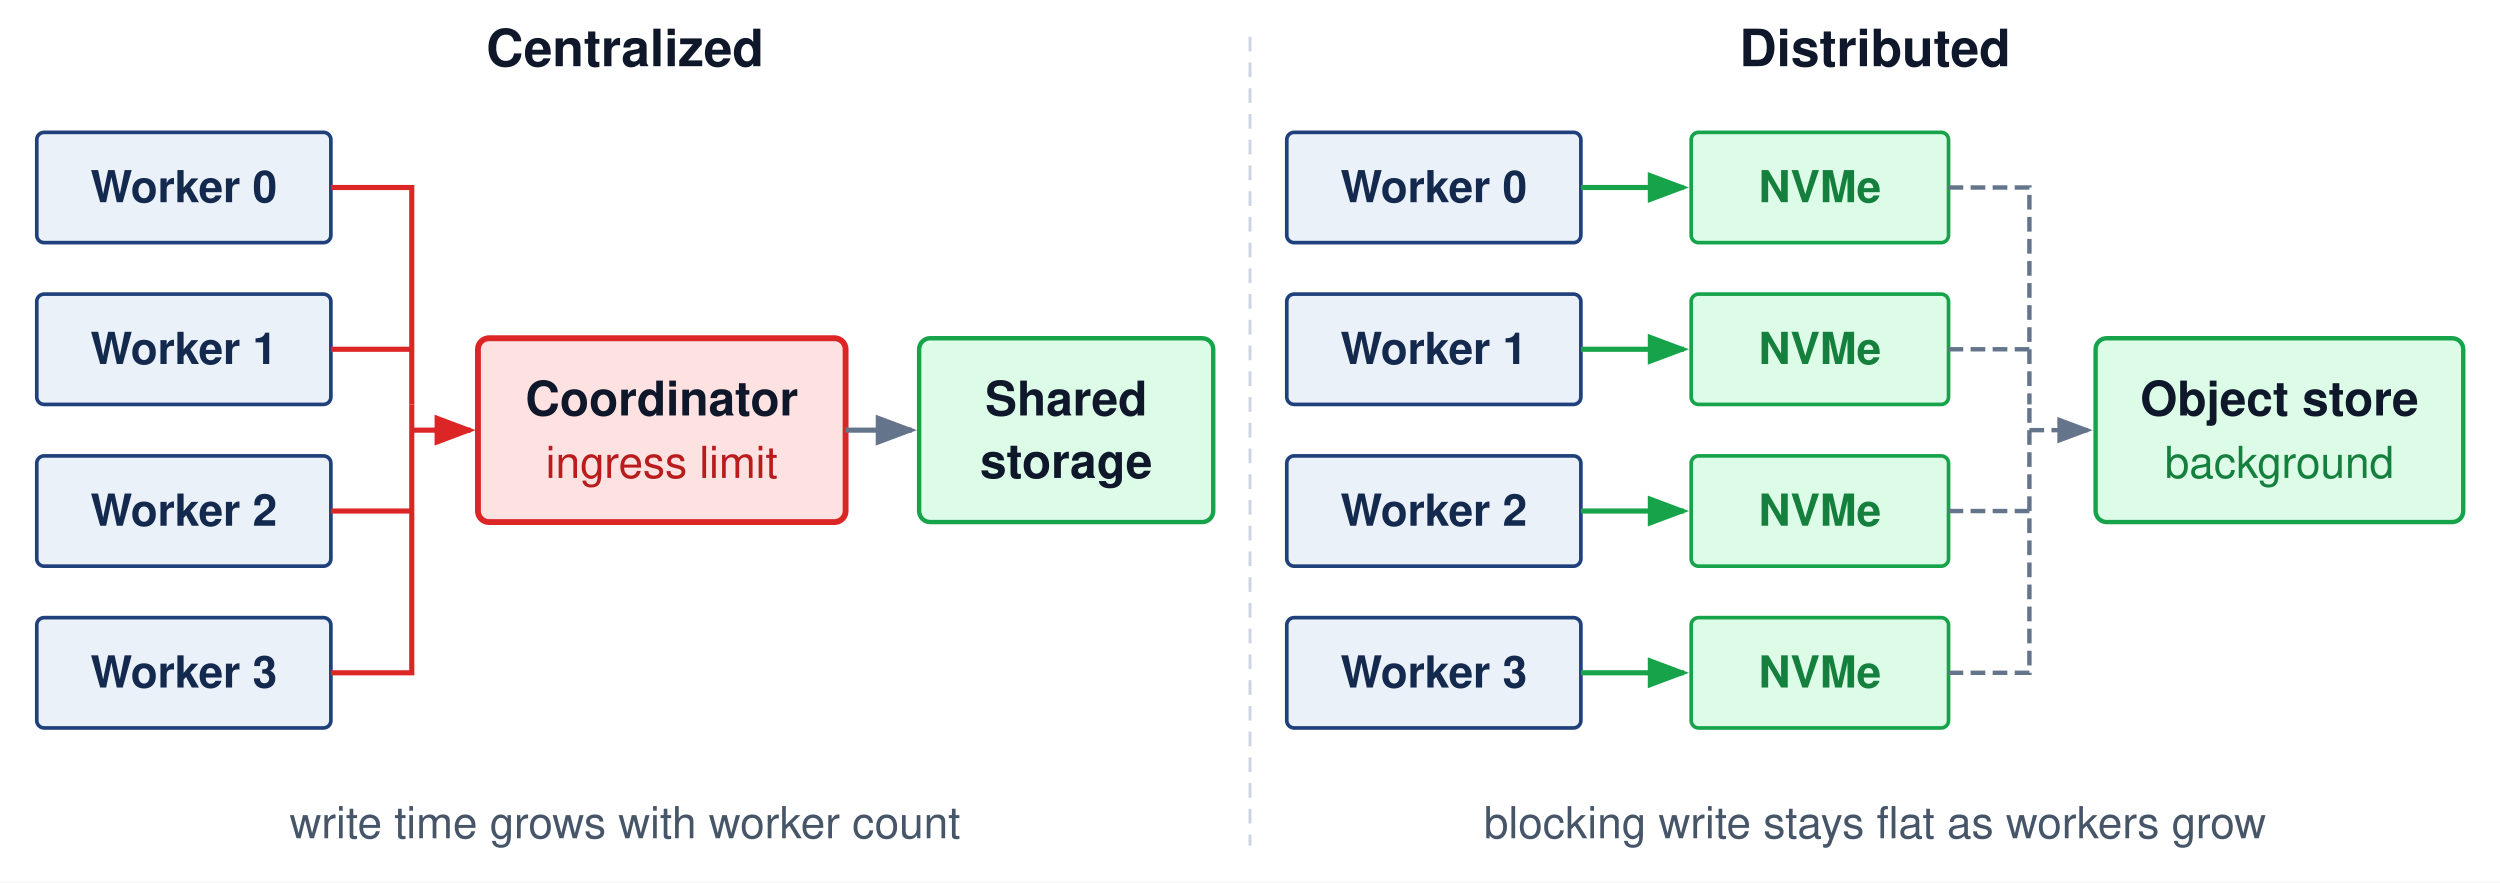
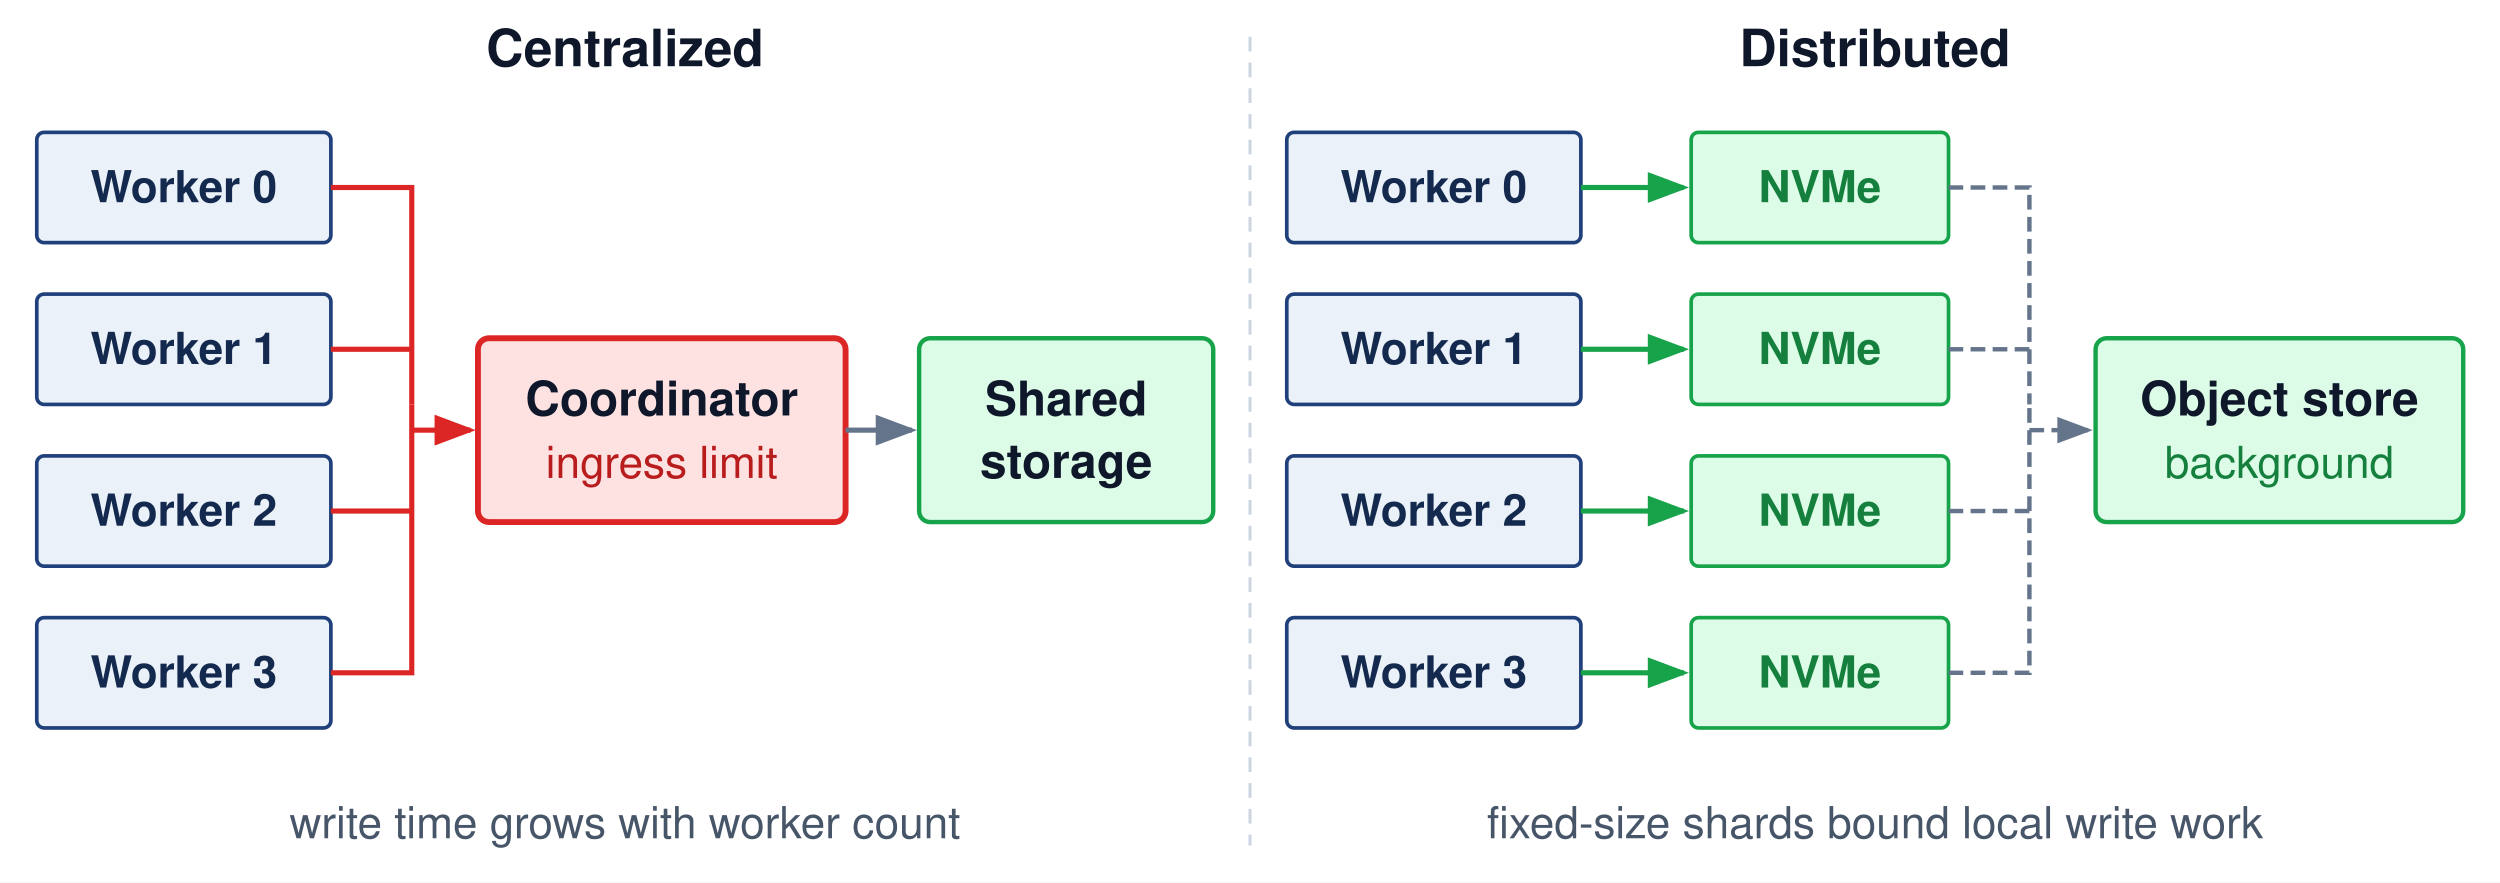
<svg xmlns="http://www.w3.org/2000/svg" viewBox="0 0 680 240" width="100%" height="100%" font-family="Helvetica Neue, Helvetica, Arial, sans-serif">
  <defs>
    <marker id="arr-red" markerWidth="8" markerHeight="6" refX="7" refY="3" orient="auto">
      <path d="M0,0 L8,3 L0,6 Z" fill="#dc2626" />
    </marker>
    <marker id="arr-green" markerWidth="8" markerHeight="6" refX="7" refY="3" orient="auto">
      <path d="M0,0 L8,3 L0,6 Z" fill="#16a34a" />
    </marker>
    <marker id="arr-gray" markerWidth="8" markerHeight="6" refX="7" refY="3" orient="auto">
      <path d="M0,0 L8,3 L0,6 Z" fill="#64748b" />
    </marker>
  </defs>
  <rect width="680" height="240" fill="#ffffff" />
  <text x="170" y="18" text-anchor="middle" font-size="14" font-weight="700" fill="#0f172a">Centralized</text>
  <g font-size="12" font-weight="700" fill="#14294E" text-anchor="middle">
    <rect x="10" y="36" width="80" height="30" rx="2" fill="#EAF1F8" stroke="#1F407A" />
    <text x="50" y="55">Worker 0</text>
    <rect x="10" y="80" width="80" height="30" rx="2" fill="#EAF1F8" stroke="#1F407A" />
    <text x="50" y="99">Worker 1</text>
    <rect x="10" y="124" width="80" height="30" rx="2" fill="#EAF1F8" stroke="#1F407A" />
    <text x="50" y="143">Worker 2</text>
    <rect x="10" y="168" width="80" height="30" rx="2" fill="#EAF1F8" stroke="#1F407A" />
    <text x="50" y="187">Worker 3</text>
  </g>
  <g stroke="#dc2626" stroke-width="1.4" fill="none">
    <path d="M90,51 H112 V110" />
    <path d="M90,95 H112" />
    <path d="M90,139 H112" />
    <path d="M90,183 H112 V110" />
    <line x1="112" y1="117" x2="128" y2="117" marker-end="url(#arr-red)" />
  </g>
  <rect x="130" y="92" width="100" height="50" rx="3" fill="#fee2e2" stroke="#dc2626" stroke-width="1.6" />
  <text x="180" y="113" text-anchor="middle" font-size="13" font-weight="700" fill="#0f172a">Coordinator</text>
  <text x="180" y="130" text-anchor="middle" font-size="12" fill="#b91c1c">ingress limit</text>
  <line x1="230" y1="117" x2="248" y2="117" stroke="#64748b" stroke-width="1.4" marker-end="url(#arr-gray)" />
  <rect x="250" y="92" width="80" height="50" rx="3" fill="#dcfce7" stroke="#16a34a" stroke-width="1.2" />
  <text x="290" y="113" text-anchor="middle" font-size="13" font-weight="700" fill="#0f172a">Shared</text>
  <text x="290" y="130" text-anchor="middle" font-size="13" font-weight="700" fill="#0f172a">storage</text>
  <text x="170" y="228" text-anchor="middle" font-size="12" fill="#475569">write time grows with worker count</text>
  <line x1="340" y1="10" x2="340" y2="230" stroke="#cbd5e1" stroke-width="0.8" stroke-dasharray="4,3" />
  <text x="510" y="18" text-anchor="middle" font-size="14" font-weight="700" fill="#0f172a">Distributed</text>
  <g font-size="12" font-weight="700" fill="#14294E" text-anchor="middle">
    <rect x="350" y="36" width="80" height="30" rx="2" fill="#EAF1F8" stroke="#1F407A" />
    <text x="390" y="55">Worker 0</text>
    <rect x="350" y="80" width="80" height="30" rx="2" fill="#EAF1F8" stroke="#1F407A" />
    <text x="390" y="99">Worker 1</text>
    <rect x="350" y="124" width="80" height="30" rx="2" fill="#EAF1F8" stroke="#1F407A" />
    <text x="390" y="143">Worker 2</text>
    <rect x="350" y="168" width="80" height="30" rx="2" fill="#EAF1F8" stroke="#1F407A" />
    <text x="390" y="187">Worker 3</text>
  </g>
  <g font-size="12" font-weight="700" fill="#15803d" text-anchor="middle">
    <rect x="460" y="36" width="70" height="30" rx="2" fill="#dcfce7" stroke="#16a34a" />
    <text x="495" y="55">NVMe</text>
    <rect x="460" y="80" width="70" height="30" rx="2" fill="#dcfce7" stroke="#16a34a" />
    <text x="495" y="99">NVMe</text>
    <rect x="460" y="124" width="70" height="30" rx="2" fill="#dcfce7" stroke="#16a34a" />
    <text x="495" y="143">NVMe</text>
    <rect x="460" y="168" width="70" height="30" rx="2" fill="#dcfce7" stroke="#16a34a" />
    <text x="495" y="187">NVMe</text>
  </g>
  <g stroke="#16a34a" stroke-width="1.4">
    <line x1="430" y1="51" x2="458" y2="51" marker-end="url(#arr-green)" />
    <line x1="430" y1="95" x2="458" y2="95" marker-end="url(#arr-green)" />
    <line x1="430" y1="139" x2="458" y2="139" marker-end="url(#arr-green)" />
    <line x1="430" y1="183" x2="458" y2="183" marker-end="url(#arr-green)" />
  </g>
  <g stroke="#64748b" stroke-width="1.2" stroke-dasharray="4,2" fill="none">
    <path d="M530,51 H552 V110" />
    <path d="M530,95 H552" />
    <path d="M530,139 H552" />
    <path d="M530,183 H552 V110" />
    <line x1="552" y1="117" x2="568" y2="117" marker-end="url(#arr-gray)" />
  </g>
  <rect x="570" y="92" width="100" height="50" rx="3" fill="#dcfce7" stroke="#16a34a" stroke-width="1.2" />
  <text x="620" y="113" text-anchor="middle" font-size="13" font-weight="700" fill="#0f172a">Object store</text>
  <text x="620" y="130" text-anchor="middle" font-size="12" fill="#15803d">background</text>
-   <text x="510" y="228" text-anchor="middle" font-size="12" fill="#475569">blocking write stays flat as workers grow</text>
+   <text x="510" y="228" text-anchor="middle" font-size="12" fill="#475569">fixed-size shards bound local write work</text>
</svg>
